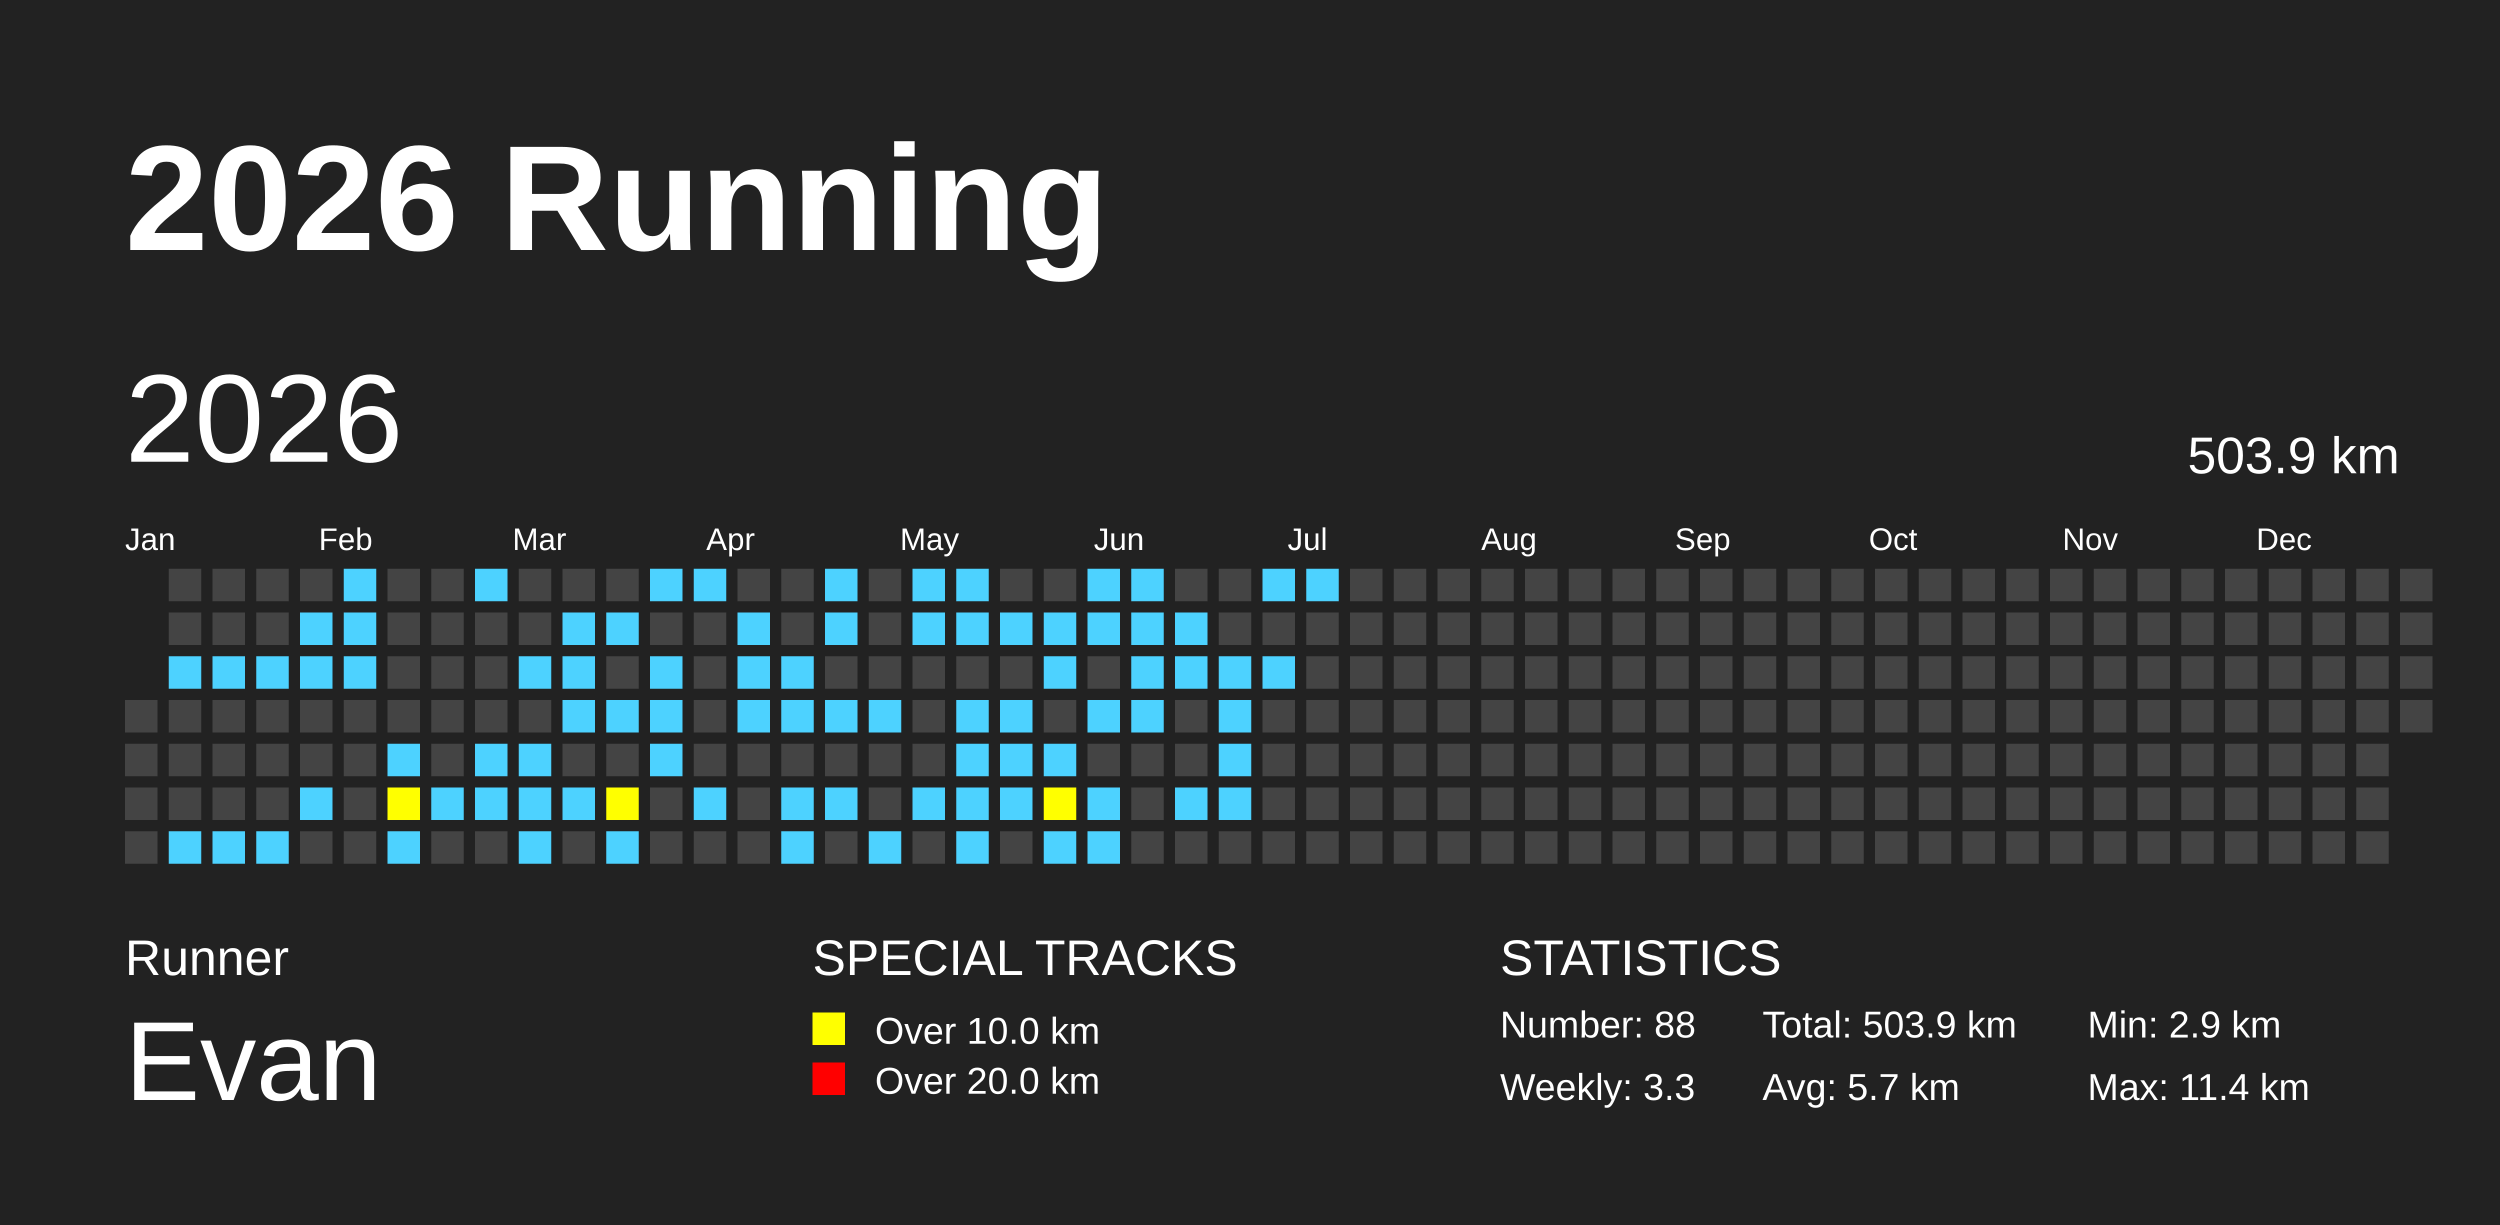
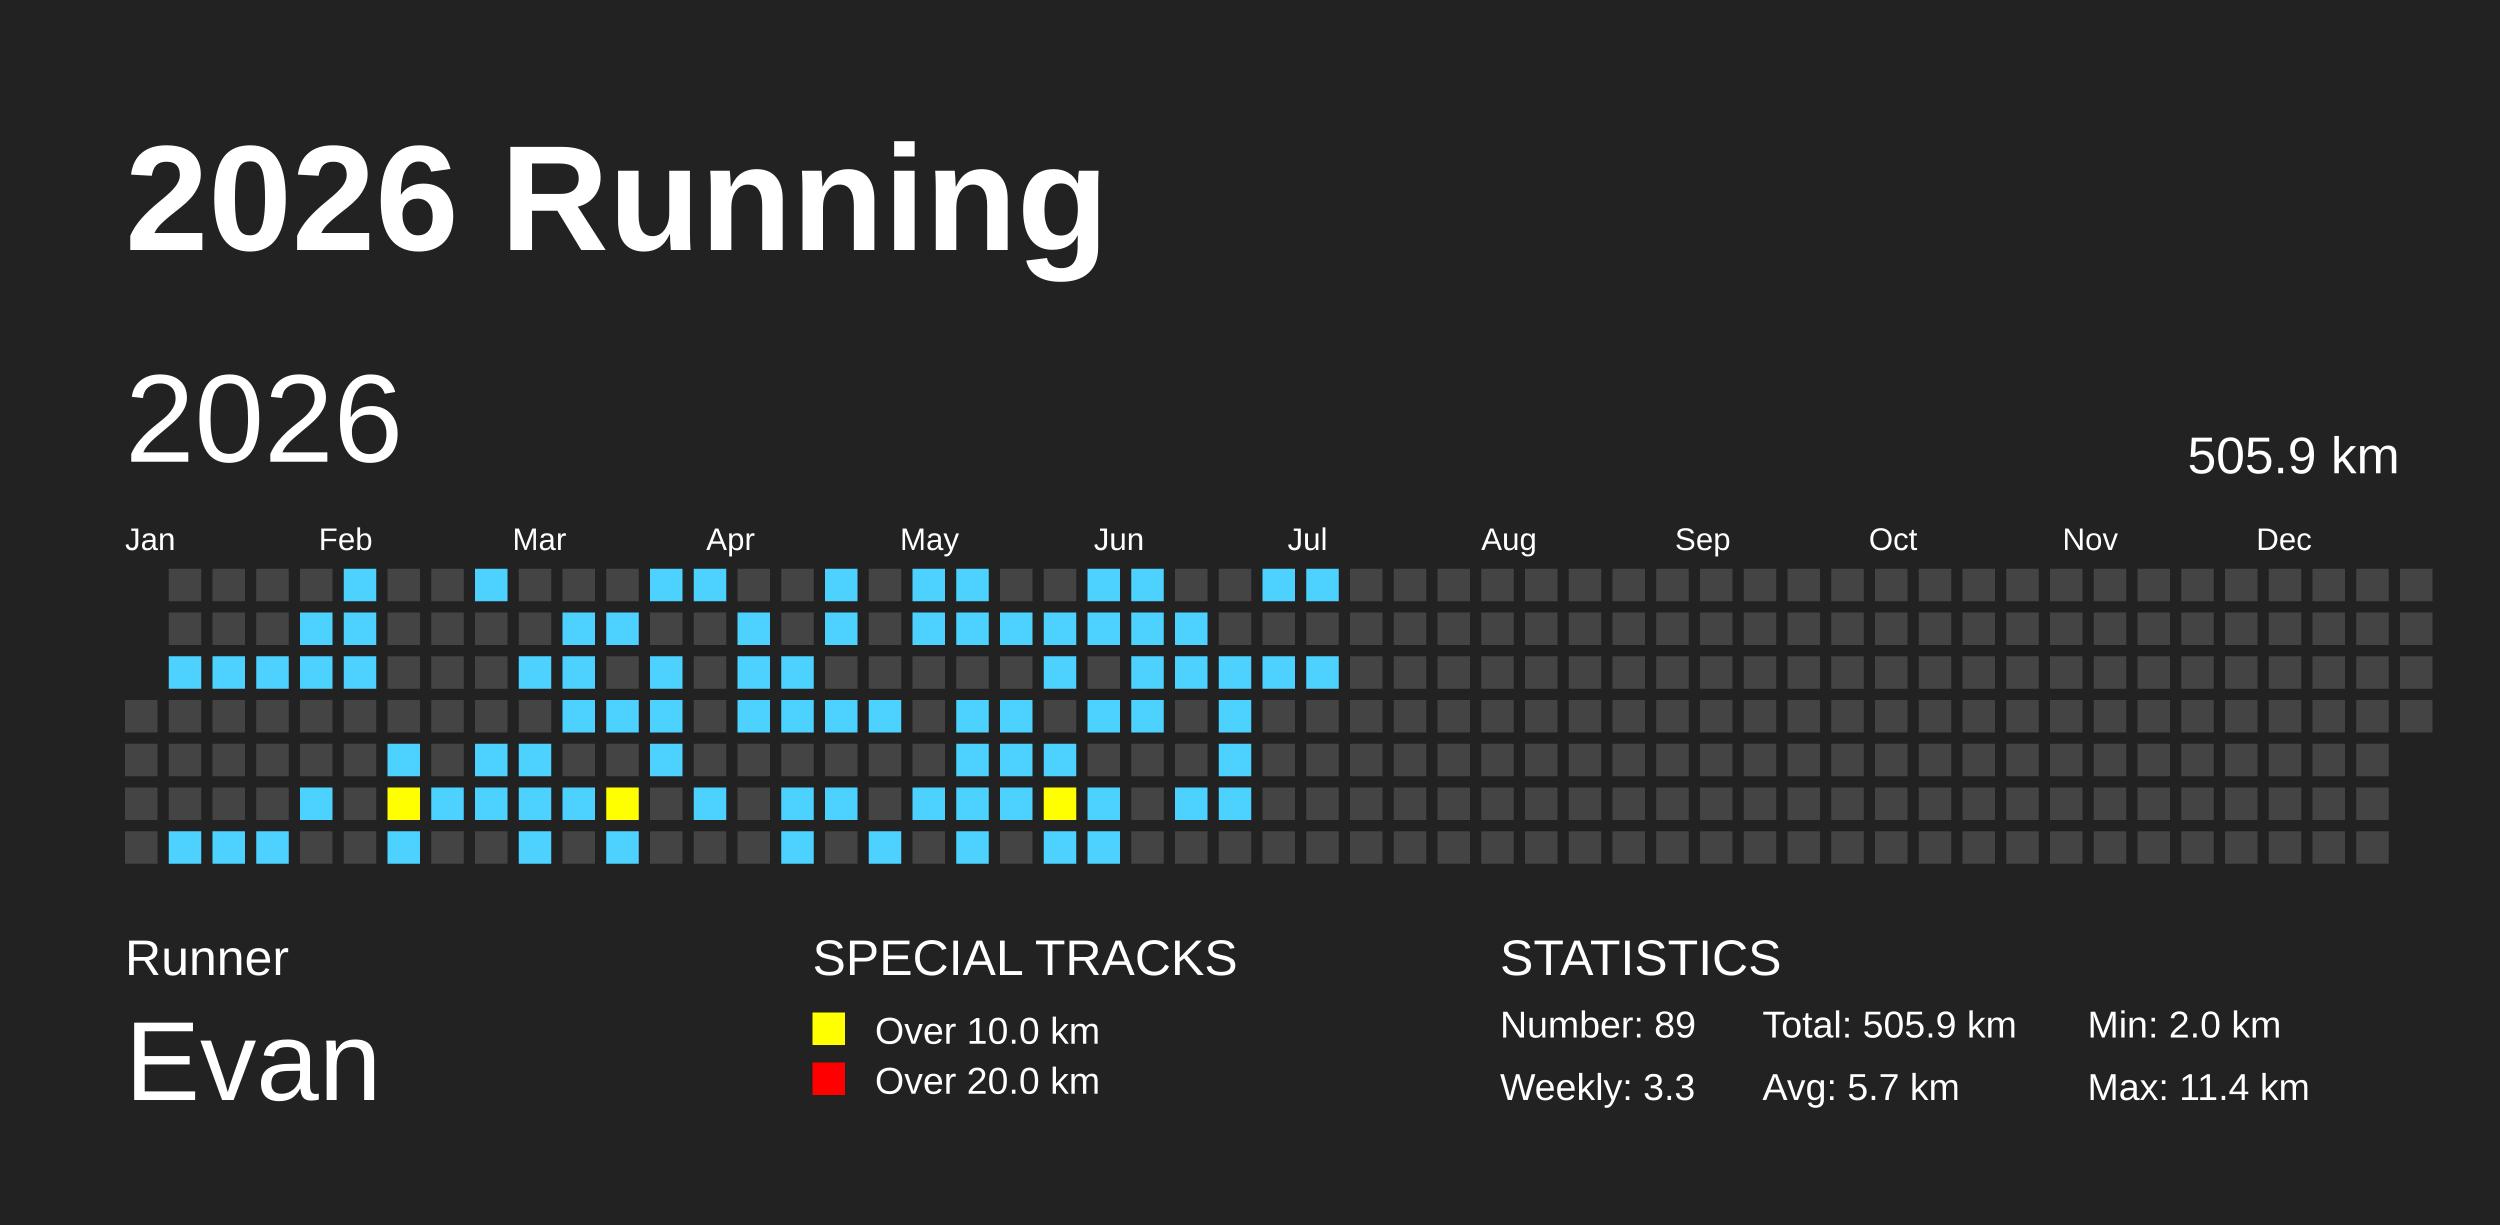
<svg xmlns="http://www.w3.org/2000/svg" baseProfile="full" height="98mm" version="1.1" viewBox="0,0,200,98" width="200mm">
  <defs />
  <rect fill="#222222" height="98" width="200" x="0" y="0" />
  <text fill="#FFFFFF" style="font-size:12px; font-family:Arial; font-weight:bold;" x="10" y="20">2026 Running</text>
  <text fill="#FFFFFF" style="font-size:4px; font-family:Arial" x="10" y="78">Runner</text>
  <text fill="#FFFFFF" style="font-size:9px; font-family:Arial" x="10" y="88">Evan</text>
  <text fill="#FFFFFF" style="font-size:4px; font-family:Arial" x="65" y="78">SPECIAL TRACKS</text>
  <rect fill="yellow" height="2.6" width="2.6" x="65" y="81" />
  <text fill="#FFFFFF" style="font-size:3px; font-family:Arial" x="70" y="83.5">Over 10.0 km</text>
  <rect fill="red" height="2.6" width="2.6" x="65" y="85" />
  <text fill="#FFFFFF" style="font-size:3px; font-family:Arial" x="70" y="87.5">Over 20.0 km</text>
  <text fill="#FFFFFF" style="font-size:4px; font-family:Arial" x="120" y="78">STATISTICS</text>
-   <text fill="#FFFFFF" style="font-size:3px; font-family:Arial" x="120" y="83">Number: 88</text>
+   <text fill="#FFFFFF" style="font-size:3px; font-family:Arial" x="120" y="83">Number: 89</text>
  <text fill="#FFFFFF" style="font-size:3px; font-family:Arial" x="120" y="88">Weekly: 3.3</text>
-   <text fill="#FFFFFF" style="font-size:3px; font-family:Arial" x="141" y="83">Total: 503.9 km</text>
+   <text fill="#FFFFFF" style="font-size:3px; font-family:Arial" x="141" y="83">Total: 505.9 km</text>
  <text fill="#FFFFFF" style="font-size:3px; font-family:Arial" x="141" y="88">Avg: 5.7 km</text>
-   <text fill="#FFFFFF" style="font-size:3px; font-family:Arial" x="167" y="83">Min: 2.9 km</text>
+   <text fill="#FFFFFF" style="font-size:3px; font-family:Arial" x="167" y="83">Min: 2.0 km</text>
  <text fill="#FFFFFF" style="font-size:3px; font-family:Arial" x="167" y="88">Max: 11.4 km</text>
  <text dominant-baseline="hanging" fill="#FFFFFF" style="font-size:10.0px; font-family:Arial;" x="10" y="30">2026</text>
-   <text dominant-baseline="hanging" fill="#FFFFFF" style="font-size:4.125px; font-family:Arial;" x="175" y="35">503.9 km</text>
+   <text dominant-baseline="hanging" fill="#FFFFFF" style="font-size:4.125px; font-family:Arial;" x="175" y="35">505.9 km</text>
  <text fill="#FFFFFF" style="font-size:2.5px; font-family:Arial" x="10.0" y="44">Jan</text>
  <text fill="#FFFFFF" style="font-size:2.5px; font-family:Arial" x="25.5" y="44">Feb</text>
  <text fill="#FFFFFF" style="font-size:2.5px; font-family:Arial" x="41.0" y="44">Mar</text>
  <text fill="#FFFFFF" style="font-size:2.5px; font-family:Arial" x="56.5" y="44">Apr</text>
  <text fill="#FFFFFF" style="font-size:2.5px; font-family:Arial" x="72.0" y="44">May</text>
  <text fill="#FFFFFF" style="font-size:2.5px; font-family:Arial" x="87.5" y="44">Jun</text>
  <text fill="#FFFFFF" style="font-size:2.5px; font-family:Arial" x="103.0" y="44">Jul</text>
  <text fill="#FFFFFF" style="font-size:2.5px; font-family:Arial" x="118.5" y="44">Aug</text>
  <text fill="#FFFFFF" style="font-size:2.5px; font-family:Arial" x="134.0" y="44">Sep</text>
  <text fill="#FFFFFF" style="font-size:2.5px; font-family:Arial" x="149.5" y="44">Oct</text>
  <text fill="#FFFFFF" style="font-size:2.5px; font-family:Arial" x="165.0" y="44">Nov</text>
  <text fill="#FFFFFF" style="font-size:2.5px; font-family:Arial" x="180.5" y="44">Dec</text>
  <rect fill="#444444" height="2.6" width="2.6" x="10.0" y="56.0" />
  <rect fill="#444444" height="2.6" width="2.6" x="10.0" y="59.5" />
  <rect fill="#444444" height="2.6" width="2.6" x="10.0" y="63.0" />
  <rect fill="#444444" height="2.6" width="2.6" x="10.0" y="66.5" />
  <rect fill="#444444" height="2.6" width="2.6" x="13.5" y="45.5" />
  <rect fill="#444444" height="2.6" width="2.6" x="13.5" y="49.0" />
  <rect fill="#4DD2FF" height="2.6" width="2.6" x="13.5" y="52.5" />
  <rect fill="#444444" height="2.6" width="2.6" x="13.5" y="56.0" />
  <rect fill="#444444" height="2.6" width="2.6" x="13.5" y="59.5" />
  <rect fill="#444444" height="2.6" width="2.6" x="13.5" y="63.0" />
  <rect fill="#4DD2FF" height="2.6" width="2.6" x="13.5" y="66.5" />
  <rect fill="#444444" height="2.6" width="2.6" x="17.0" y="45.5" />
  <rect fill="#444444" height="2.6" width="2.6" x="17.0" y="49.0" />
  <rect fill="#4DD2FF" height="2.6" width="2.6" x="17.0" y="52.5" />
  <rect fill="#444444" height="2.6" width="2.6" x="17.0" y="56.0" />
  <rect fill="#444444" height="2.6" width="2.6" x="17.0" y="59.5" />
  <rect fill="#444444" height="2.6" width="2.6" x="17.0" y="63.0" />
  <rect fill="#4DD2FF" height="2.6" width="2.6" x="17.0" y="66.5" />
  <rect fill="#444444" height="2.6" width="2.6" x="20.5" y="45.5" />
  <rect fill="#444444" height="2.6" width="2.6" x="20.5" y="49.0" />
  <rect fill="#4DD2FF" height="2.6" width="2.6" x="20.5" y="52.5" />
  <rect fill="#444444" height="2.6" width="2.6" x="20.5" y="56.0" />
  <rect fill="#444444" height="2.6" width="2.6" x="20.5" y="59.5" />
  <rect fill="#444444" height="2.6" width="2.6" x="20.5" y="63.0" />
  <rect fill="#4DD2FF" height="2.6" width="2.6" x="20.5" y="66.5" />
  <rect fill="#444444" height="2.6" width="2.6" x="24.0" y="45.5" />
  <rect fill="#4DD2FF" height="2.6" width="2.6" x="24.0" y="49.0" />
  <rect fill="#4DD2FF" height="2.6" width="2.6" x="24.0" y="52.5" />
  <rect fill="#444444" height="2.6" width="2.6" x="24.0" y="56.0" />
  <rect fill="#444444" height="2.6" width="2.6" x="24.0" y="59.5" />
  <rect fill="#4DD2FF" height="2.6" width="2.6" x="24.0" y="63.0" />
  <rect fill="#444444" height="2.6" width="2.6" x="24.0" y="66.5" />
  <rect fill="#4DD2FF" height="2.6" width="2.6" x="27.5" y="45.5" />
  <rect fill="#4DD2FF" height="2.6" width="2.6" x="27.5" y="49.0" />
  <rect fill="#4DD2FF" height="2.6" width="2.6" x="27.5" y="52.5" />
  <rect fill="#444444" height="2.6" width="2.6" x="27.5" y="56.0" />
  <rect fill="#444444" height="2.6" width="2.6" x="27.5" y="59.5" />
  <rect fill="#444444" height="2.6" width="2.6" x="27.5" y="63.0" />
  <rect fill="#444444" height="2.6" width="2.6" x="27.5" y="66.5" />
  <rect fill="#444444" height="2.6" width="2.6" x="31.0" y="45.5" />
  <rect fill="#444444" height="2.6" width="2.6" x="31.0" y="49.0" />
  <rect fill="#444444" height="2.6" width="2.6" x="31.0" y="52.5" />
  <rect fill="#444444" height="2.6" width="2.6" x="31.0" y="56.0" />
  <rect fill="#4DD2FF" height="2.6" width="2.6" x="31.0" y="59.5" />
  <rect fill="yellow" height="2.6" width="2.6" x="31.0" y="63.0" />
  <rect fill="#4DD2FF" height="2.6" width="2.6" x="31.0" y="66.5" />
  <rect fill="#444444" height="2.6" width="2.6" x="34.5" y="45.5" />
  <rect fill="#444444" height="2.6" width="2.6" x="34.5" y="49.0" />
  <rect fill="#444444" height="2.6" width="2.6" x="34.5" y="52.5" />
  <rect fill="#444444" height="2.6" width="2.6" x="34.5" y="56.0" />
  <rect fill="#444444" height="2.6" width="2.6" x="34.5" y="59.5" />
  <rect fill="#4DD2FF" height="2.6" width="2.6" x="34.5" y="63.0" />
  <rect fill="#444444" height="2.6" width="2.6" x="34.5" y="66.5" />
  <rect fill="#4DD2FF" height="2.6" width="2.6" x="38.0" y="45.5" />
  <rect fill="#444444" height="2.6" width="2.6" x="38.0" y="49.0" />
  <rect fill="#444444" height="2.6" width="2.6" x="38.0" y="52.5" />
  <rect fill="#444444" height="2.6" width="2.6" x="38.0" y="56.0" />
  <rect fill="#4DD2FF" height="2.6" width="2.6" x="38.0" y="59.5" />
  <rect fill="#4DD2FF" height="2.6" width="2.6" x="38.0" y="63.0" />
  <rect fill="#444444" height="2.6" width="2.6" x="38.0" y="66.5" />
  <rect fill="#444444" height="2.6" width="2.6" x="41.5" y="45.5" />
  <rect fill="#444444" height="2.6" width="2.6" x="41.5" y="49.0" />
  <rect fill="#4DD2FF" height="2.6" width="2.6" x="41.5" y="52.5" />
  <rect fill="#444444" height="2.6" width="2.6" x="41.5" y="56.0" />
  <rect fill="#4DD2FF" height="2.6" width="2.6" x="41.5" y="59.5" />
  <rect fill="#4DD2FF" height="2.6" width="2.6" x="41.5" y="63.0" />
  <rect fill="#4DD2FF" height="2.6" width="2.6" x="41.5" y="66.5" />
  <rect fill="#444444" height="2.6" width="2.6" x="45.0" y="45.5" />
  <rect fill="#4DD2FF" height="2.6" width="2.6" x="45.0" y="49.0" />
  <rect fill="#4DD2FF" height="2.6" width="2.6" x="45.0" y="52.5" />
  <rect fill="#4DD2FF" height="2.6" width="2.6" x="45.0" y="56.0" />
  <rect fill="#444444" height="2.6" width="2.6" x="45.0" y="59.5" />
  <rect fill="#4DD2FF" height="2.6" width="2.6" x="45.0" y="63.0" />
  <rect fill="#444444" height="2.6" width="2.6" x="45.0" y="66.5" />
  <rect fill="#444444" height="2.6" width="2.6" x="48.5" y="45.5" />
  <rect fill="#4DD2FF" height="2.6" width="2.6" x="48.5" y="49.0" />
  <rect fill="#444444" height="2.6" width="2.6" x="48.5" y="52.5" />
  <rect fill="#4DD2FF" height="2.6" width="2.6" x="48.5" y="56.0" />
  <rect fill="#444444" height="2.6" width="2.6" x="48.5" y="59.5" />
  <rect fill="yellow" height="2.6" width="2.6" x="48.5" y="63.0" />
  <rect fill="#4DD2FF" height="2.6" width="2.6" x="48.5" y="66.5" />
  <rect fill="#4DD2FF" height="2.6" width="2.6" x="52.0" y="45.5" />
  <rect fill="#444444" height="2.6" width="2.6" x="52.0" y="49.0" />
  <rect fill="#4DD2FF" height="2.6" width="2.6" x="52.0" y="52.5" />
  <rect fill="#4DD2FF" height="2.6" width="2.6" x="52.0" y="56.0" />
  <rect fill="#4DD2FF" height="2.6" width="2.6" x="52.0" y="59.5" />
  <rect fill="#444444" height="2.6" width="2.6" x="52.0" y="63.0" />
  <rect fill="#444444" height="2.6" width="2.6" x="52.0" y="66.5" />
  <rect fill="#4DD2FF" height="2.6" width="2.6" x="55.5" y="45.5" />
  <rect fill="#444444" height="2.6" width="2.6" x="55.5" y="49.0" />
  <rect fill="#444444" height="2.6" width="2.6" x="55.5" y="52.5" />
  <rect fill="#444444" height="2.6" width="2.6" x="55.5" y="56.0" />
  <rect fill="#444444" height="2.6" width="2.6" x="55.5" y="59.5" />
  <rect fill="#4DD2FF" height="2.6" width="2.6" x="55.5" y="63.0" />
  <rect fill="#444444" height="2.6" width="2.6" x="55.5" y="66.5" />
  <rect fill="#444444" height="2.6" width="2.6" x="59.0" y="45.5" />
  <rect fill="#4DD2FF" height="2.6" width="2.6" x="59.0" y="49.0" />
  <rect fill="#4DD2FF" height="2.6" width="2.6" x="59.0" y="52.5" />
  <rect fill="#4DD2FF" height="2.6" width="2.6" x="59.0" y="56.0" />
  <rect fill="#444444" height="2.6" width="2.6" x="59.0" y="59.5" />
  <rect fill="#444444" height="2.6" width="2.6" x="59.0" y="63.0" />
  <rect fill="#444444" height="2.6" width="2.6" x="59.0" y="66.5" />
  <rect fill="#444444" height="2.6" width="2.6" x="62.5" y="45.5" />
  <rect fill="#444444" height="2.6" width="2.6" x="62.5" y="49.0" />
  <rect fill="#4DD2FF" height="2.6" width="2.6" x="62.5" y="52.5" />
  <rect fill="#4DD2FF" height="2.6" width="2.6" x="62.5" y="56.0" />
  <rect fill="#444444" height="2.6" width="2.6" x="62.5" y="59.5" />
  <rect fill="#4DD2FF" height="2.6" width="2.6" x="62.5" y="63.0" />
  <rect fill="#4DD2FF" height="2.6" width="2.6" x="62.5" y="66.5" />
  <rect fill="#4DD2FF" height="2.6" width="2.6" x="66.0" y="45.5" />
  <rect fill="#4DD2FF" height="2.6" width="2.6" x="66.0" y="49.0" />
  <rect fill="#444444" height="2.6" width="2.6" x="66.0" y="52.5" />
  <rect fill="#4DD2FF" height="2.6" width="2.6" x="66.0" y="56.0" />
  <rect fill="#444444" height="2.6" width="2.6" x="66.0" y="59.5" />
  <rect fill="#4DD2FF" height="2.6" width="2.6" x="66.0" y="63.0" />
  <rect fill="#444444" height="2.6" width="2.6" x="66.0" y="66.5" />
  <rect fill="#444444" height="2.6" width="2.6" x="69.5" y="45.5" />
  <rect fill="#444444" height="2.6" width="2.6" x="69.5" y="49.0" />
  <rect fill="#444444" height="2.6" width="2.6" x="69.5" y="52.5" />
  <rect fill="#4DD2FF" height="2.6" width="2.6" x="69.5" y="56.0" />
  <rect fill="#444444" height="2.6" width="2.6" x="69.5" y="59.5" />
  <rect fill="#444444" height="2.6" width="2.6" x="69.5" y="63.0" />
  <rect fill="#4DD2FF" height="2.6" width="2.6" x="69.5" y="66.5" />
  <rect fill="#4DD2FF" height="2.6" width="2.6" x="73.0" y="45.5" />
  <rect fill="#4DD2FF" height="2.6" width="2.6" x="73.0" y="49.0" />
  <rect fill="#444444" height="2.6" width="2.6" x="73.0" y="52.5" />
  <rect fill="#444444" height="2.6" width="2.6" x="73.0" y="56.0" />
  <rect fill="#444444" height="2.6" width="2.6" x="73.0" y="59.5" />
  <rect fill="#4DD2FF" height="2.6" width="2.6" x="73.0" y="63.0" />
  <rect fill="#444444" height="2.6" width="2.6" x="73.0" y="66.5" />
  <rect fill="#4DD2FF" height="2.6" width="2.6" x="76.5" y="45.5" />
  <rect fill="#4DD2FF" height="2.6" width="2.6" x="76.5" y="49.0" />
  <rect fill="#444444" height="2.6" width="2.6" x="76.5" y="52.5" />
  <rect fill="#4DD2FF" height="2.6" width="2.6" x="76.5" y="56.0" />
  <rect fill="#4DD2FF" height="2.6" width="2.6" x="76.5" y="59.5" />
  <rect fill="#4DD2FF" height="2.6" width="2.6" x="76.5" y="63.0" />
  <rect fill="#4DD2FF" height="2.6" width="2.6" x="76.5" y="66.5" />
  <rect fill="#444444" height="2.6" width="2.6" x="80.0" y="45.5" />
  <rect fill="#4DD2FF" height="2.6" width="2.6" x="80.0" y="49.0" />
  <rect fill="#444444" height="2.6" width="2.6" x="80.0" y="52.5" />
  <rect fill="#4DD2FF" height="2.6" width="2.6" x="80.0" y="56.0" />
  <rect fill="#4DD2FF" height="2.6" width="2.6" x="80.0" y="59.5" />
  <rect fill="#4DD2FF" height="2.6" width="2.6" x="80.0" y="63.0" />
  <rect fill="#444444" height="2.6" width="2.6" x="80.0" y="66.5" />
  <rect fill="#444444" height="2.6" width="2.6" x="83.5" y="45.5" />
  <rect fill="#4DD2FF" height="2.6" width="2.6" x="83.5" y="49.0" />
  <rect fill="#4DD2FF" height="2.6" width="2.6" x="83.5" y="52.5" />
  <rect fill="#444444" height="2.6" width="2.6" x="83.5" y="56.0" />
  <rect fill="#4DD2FF" height="2.6" width="2.6" x="83.5" y="59.5" />
  <rect fill="yellow" height="2.6" width="2.6" x="83.5" y="63.0" />
  <rect fill="#4DD2FF" height="2.6" width="2.6" x="83.5" y="66.5" />
  <rect fill="#4DD2FF" height="2.6" width="2.6" x="87.0" y="45.5" />
  <rect fill="#4DD2FF" height="2.6" width="2.6" x="87.0" y="49.0" />
  <rect fill="#444444" height="2.6" width="2.6" x="87.0" y="52.5" />
  <rect fill="#4DD2FF" height="2.6" width="2.6" x="87.0" y="56.0" />
  <rect fill="#444444" height="2.6" width="2.6" x="87.0" y="59.5" />
  <rect fill="#4DD2FF" height="2.6" width="2.6" x="87.0" y="63.0" />
  <rect fill="#4DD2FF" height="2.6" width="2.6" x="87.0" y="66.5" />
  <rect fill="#4DD2FF" height="2.6" width="2.6" x="90.5" y="45.5" />
  <rect fill="#4DD2FF" height="2.6" width="2.6" x="90.5" y="49.0" />
  <rect fill="#4DD2FF" height="2.6" width="2.6" x="90.5" y="52.5" />
  <rect fill="#4DD2FF" height="2.6" width="2.6" x="90.5" y="56.0" />
  <rect fill="#444444" height="2.6" width="2.6" x="90.5" y="59.5" />
  <rect fill="#444444" height="2.6" width="2.6" x="90.5" y="63.0" />
  <rect fill="#444444" height="2.6" width="2.6" x="90.5" y="66.5" />
  <rect fill="#444444" height="2.6" width="2.6" x="94.0" y="45.5" />
  <rect fill="#4DD2FF" height="2.6" width="2.6" x="94.0" y="49.0" />
  <rect fill="#4DD2FF" height="2.6" width="2.6" x="94.0" y="52.5" />
  <rect fill="#444444" height="2.6" width="2.6" x="94.0" y="56.0" />
  <rect fill="#444444" height="2.6" width="2.6" x="94.0" y="59.5" />
  <rect fill="#4DD2FF" height="2.6" width="2.6" x="94.0" y="63.0" />
  <rect fill="#444444" height="2.6" width="2.6" x="94.0" y="66.5" />
  <rect fill="#444444" height="2.6" width="2.6" x="97.5" y="45.5" />
  <rect fill="#444444" height="2.6" width="2.6" x="97.5" y="49.0" />
  <rect fill="#4DD2FF" height="2.6" width="2.6" x="97.5" y="52.5" />
  <rect fill="#4DD2FF" height="2.6" width="2.6" x="97.5" y="56.0" />
  <rect fill="#4DD2FF" height="2.6" width="2.6" x="97.5" y="59.5" />
  <rect fill="#4DD2FF" height="2.6" width="2.6" x="97.5" y="63.0" />
  <rect fill="#444444" height="2.6" width="2.6" x="97.5" y="66.5" />
  <rect fill="#4DD2FF" height="2.6" width="2.6" x="101.0" y="45.5" />
  <rect fill="#444444" height="2.6" width="2.6" x="101.0" y="49.0" />
  <rect fill="#4DD2FF" height="2.6" width="2.6" x="101.0" y="52.5" />
  <rect fill="#444444" height="2.6" width="2.6" x="101.0" y="56.0" />
  <rect fill="#444444" height="2.6" width="2.6" x="101.0" y="59.5" />
  <rect fill="#444444" height="2.6" width="2.6" x="101.0" y="63.0" />
  <rect fill="#444444" height="2.6" width="2.6" x="101.0" y="66.5" />
  <rect fill="#4DD2FF" height="2.6" width="2.6" x="104.5" y="45.5" />
  <rect fill="#444444" height="2.6" width="2.6" x="104.5" y="49.0" />
-   <rect fill="#444444" height="2.6" width="2.6" x="104.5" y="52.5" />
+   <rect fill="#4DD2FF" height="2.6" width="2.6" x="104.5" y="52.5" />
  <rect fill="#444444" height="2.6" width="2.6" x="104.5" y="56.0" />
  <rect fill="#444444" height="2.6" width="2.6" x="104.5" y="59.5" />
  <rect fill="#444444" height="2.6" width="2.6" x="104.5" y="63.0" />
  <rect fill="#444444" height="2.6" width="2.6" x="104.5" y="66.5" />
  <rect fill="#444444" height="2.6" width="2.6" x="108.0" y="45.5" />
  <rect fill="#444444" height="2.6" width="2.6" x="108.0" y="49.0" />
  <rect fill="#444444" height="2.6" width="2.6" x="108.0" y="52.5" />
  <rect fill="#444444" height="2.6" width="2.6" x="108.0" y="56.0" />
  <rect fill="#444444" height="2.6" width="2.6" x="108.0" y="59.5" />
  <rect fill="#444444" height="2.6" width="2.6" x="108.0" y="63.0" />
  <rect fill="#444444" height="2.6" width="2.6" x="108.0" y="66.5" />
  <rect fill="#444444" height="2.6" width="2.6" x="111.5" y="45.5" />
  <rect fill="#444444" height="2.6" width="2.6" x="111.5" y="49.0" />
  <rect fill="#444444" height="2.6" width="2.6" x="111.5" y="52.5" />
  <rect fill="#444444" height="2.6" width="2.6" x="111.5" y="56.0" />
  <rect fill="#444444" height="2.6" width="2.6" x="111.5" y="59.5" />
  <rect fill="#444444" height="2.6" width="2.6" x="111.5" y="63.0" />
  <rect fill="#444444" height="2.6" width="2.6" x="111.5" y="66.5" />
  <rect fill="#444444" height="2.6" width="2.6" x="115.0" y="45.5" />
  <rect fill="#444444" height="2.6" width="2.6" x="115.0" y="49.0" />
  <rect fill="#444444" height="2.6" width="2.6" x="115.0" y="52.5" />
  <rect fill="#444444" height="2.6" width="2.6" x="115.0" y="56.0" />
  <rect fill="#444444" height="2.6" width="2.6" x="115.0" y="59.5" />
  <rect fill="#444444" height="2.6" width="2.6" x="115.0" y="63.0" />
  <rect fill="#444444" height="2.6" width="2.6" x="115.0" y="66.5" />
  <rect fill="#444444" height="2.6" width="2.6" x="118.5" y="45.5" />
  <rect fill="#444444" height="2.6" width="2.6" x="118.5" y="49.0" />
  <rect fill="#444444" height="2.6" width="2.6" x="118.5" y="52.5" />
  <rect fill="#444444" height="2.6" width="2.6" x="118.5" y="56.0" />
  <rect fill="#444444" height="2.6" width="2.6" x="118.5" y="59.5" />
  <rect fill="#444444" height="2.6" width="2.6" x="118.5" y="63.0" />
  <rect fill="#444444" height="2.6" width="2.6" x="118.5" y="66.5" />
  <rect fill="#444444" height="2.6" width="2.6" x="122.0" y="45.5" />
  <rect fill="#444444" height="2.6" width="2.6" x="122.0" y="49.0" />
  <rect fill="#444444" height="2.6" width="2.6" x="122.0" y="52.5" />
  <rect fill="#444444" height="2.6" width="2.6" x="122.0" y="56.0" />
  <rect fill="#444444" height="2.6" width="2.6" x="122.0" y="59.5" />
  <rect fill="#444444" height="2.6" width="2.6" x="122.0" y="63.0" />
  <rect fill="#444444" height="2.6" width="2.6" x="122.0" y="66.5" />
  <rect fill="#444444" height="2.6" width="2.6" x="125.5" y="45.5" />
  <rect fill="#444444" height="2.6" width="2.6" x="125.5" y="49.0" />
  <rect fill="#444444" height="2.6" width="2.6" x="125.5" y="52.5" />
  <rect fill="#444444" height="2.6" width="2.6" x="125.5" y="56.0" />
  <rect fill="#444444" height="2.6" width="2.6" x="125.5" y="59.5" />
  <rect fill="#444444" height="2.6" width="2.6" x="125.5" y="63.0" />
  <rect fill="#444444" height="2.6" width="2.6" x="125.5" y="66.5" />
  <rect fill="#444444" height="2.6" width="2.6" x="129.0" y="45.5" />
  <rect fill="#444444" height="2.6" width="2.6" x="129.0" y="49.0" />
  <rect fill="#444444" height="2.6" width="2.6" x="129.0" y="52.5" />
  <rect fill="#444444" height="2.6" width="2.6" x="129.0" y="56.0" />
  <rect fill="#444444" height="2.6" width="2.6" x="129.0" y="59.5" />
  <rect fill="#444444" height="2.6" width="2.6" x="129.0" y="63.0" />
  <rect fill="#444444" height="2.6" width="2.6" x="129.0" y="66.5" />
  <rect fill="#444444" height="2.6" width="2.6" x="132.5" y="45.5" />
  <rect fill="#444444" height="2.6" width="2.6" x="132.5" y="49.0" />
  <rect fill="#444444" height="2.6" width="2.6" x="132.5" y="52.5" />
  <rect fill="#444444" height="2.6" width="2.6" x="132.5" y="56.0" />
  <rect fill="#444444" height="2.6" width="2.6" x="132.5" y="59.5" />
  <rect fill="#444444" height="2.6" width="2.6" x="132.5" y="63.0" />
  <rect fill="#444444" height="2.6" width="2.6" x="132.5" y="66.5" />
  <rect fill="#444444" height="2.6" width="2.6" x="136.0" y="45.5" />
  <rect fill="#444444" height="2.6" width="2.6" x="136.0" y="49.0" />
  <rect fill="#444444" height="2.6" width="2.6" x="136.0" y="52.5" />
  <rect fill="#444444" height="2.6" width="2.6" x="136.0" y="56.0" />
  <rect fill="#444444" height="2.6" width="2.6" x="136.0" y="59.5" />
  <rect fill="#444444" height="2.6" width="2.6" x="136.0" y="63.0" />
  <rect fill="#444444" height="2.6" width="2.6" x="136.0" y="66.5" />
  <rect fill="#444444" height="2.6" width="2.6" x="139.5" y="45.5" />
  <rect fill="#444444" height="2.6" width="2.6" x="139.5" y="49.0" />
  <rect fill="#444444" height="2.6" width="2.6" x="139.5" y="52.5" />
  <rect fill="#444444" height="2.6" width="2.6" x="139.5" y="56.0" />
  <rect fill="#444444" height="2.6" width="2.6" x="139.5" y="59.5" />
  <rect fill="#444444" height="2.6" width="2.6" x="139.5" y="63.0" />
  <rect fill="#444444" height="2.6" width="2.6" x="139.5" y="66.5" />
  <rect fill="#444444" height="2.6" width="2.6" x="143.0" y="45.5" />
  <rect fill="#444444" height="2.6" width="2.6" x="143.0" y="49.0" />
  <rect fill="#444444" height="2.6" width="2.6" x="143.0" y="52.5" />
  <rect fill="#444444" height="2.6" width="2.6" x="143.0" y="56.0" />
  <rect fill="#444444" height="2.6" width="2.6" x="143.0" y="59.5" />
  <rect fill="#444444" height="2.6" width="2.6" x="143.0" y="63.0" />
  <rect fill="#444444" height="2.6" width="2.6" x="143.0" y="66.5" />
  <rect fill="#444444" height="2.6" width="2.6" x="146.5" y="45.5" />
  <rect fill="#444444" height="2.6" width="2.6" x="146.5" y="49.0" />
  <rect fill="#444444" height="2.6" width="2.6" x="146.5" y="52.5" />
  <rect fill="#444444" height="2.6" width="2.6" x="146.5" y="56.0" />
  <rect fill="#444444" height="2.6" width="2.6" x="146.5" y="59.5" />
  <rect fill="#444444" height="2.6" width="2.6" x="146.5" y="63.0" />
  <rect fill="#444444" height="2.6" width="2.6" x="146.5" y="66.5" />
  <rect fill="#444444" height="2.6" width="2.6" x="150.0" y="45.5" />
  <rect fill="#444444" height="2.6" width="2.6" x="150.0" y="49.0" />
  <rect fill="#444444" height="2.6" width="2.6" x="150.0" y="52.5" />
  <rect fill="#444444" height="2.6" width="2.6" x="150.0" y="56.0" />
  <rect fill="#444444" height="2.6" width="2.6" x="150.0" y="59.5" />
  <rect fill="#444444" height="2.6" width="2.6" x="150.0" y="63.0" />
  <rect fill="#444444" height="2.6" width="2.6" x="150.0" y="66.5" />
  <rect fill="#444444" height="2.6" width="2.6" x="153.5" y="45.5" />
  <rect fill="#444444" height="2.6" width="2.6" x="153.5" y="49.0" />
  <rect fill="#444444" height="2.6" width="2.6" x="153.5" y="52.5" />
  <rect fill="#444444" height="2.6" width="2.6" x="153.5" y="56.0" />
  <rect fill="#444444" height="2.6" width="2.6" x="153.5" y="59.5" />
  <rect fill="#444444" height="2.6" width="2.6" x="153.5" y="63.0" />
  <rect fill="#444444" height="2.6" width="2.6" x="153.5" y="66.5" />
  <rect fill="#444444" height="2.6" width="2.6" x="157.0" y="45.5" />
  <rect fill="#444444" height="2.6" width="2.6" x="157.0" y="49.0" />
  <rect fill="#444444" height="2.6" width="2.6" x="157.0" y="52.5" />
  <rect fill="#444444" height="2.6" width="2.6" x="157.0" y="56.0" />
  <rect fill="#444444" height="2.6" width="2.6" x="157.0" y="59.5" />
  <rect fill="#444444" height="2.6" width="2.6" x="157.0" y="63.0" />
  <rect fill="#444444" height="2.6" width="2.6" x="157.0" y="66.5" />
  <rect fill="#444444" height="2.6" width="2.6" x="160.5" y="45.5" />
  <rect fill="#444444" height="2.6" width="2.6" x="160.5" y="49.0" />
  <rect fill="#444444" height="2.6" width="2.6" x="160.5" y="52.5" />
  <rect fill="#444444" height="2.6" width="2.6" x="160.5" y="56.0" />
  <rect fill="#444444" height="2.6" width="2.6" x="160.5" y="59.5" />
  <rect fill="#444444" height="2.6" width="2.6" x="160.5" y="63.0" />
  <rect fill="#444444" height="2.6" width="2.6" x="160.5" y="66.5" />
  <rect fill="#444444" height="2.6" width="2.6" x="164.0" y="45.5" />
  <rect fill="#444444" height="2.6" width="2.6" x="164.0" y="49.0" />
  <rect fill="#444444" height="2.6" width="2.6" x="164.0" y="52.5" />
  <rect fill="#444444" height="2.6" width="2.6" x="164.0" y="56.0" />
  <rect fill="#444444" height="2.6" width="2.6" x="164.0" y="59.5" />
  <rect fill="#444444" height="2.6" width="2.6" x="164.0" y="63.0" />
  <rect fill="#444444" height="2.6" width="2.6" x="164.0" y="66.5" />
  <rect fill="#444444" height="2.6" width="2.6" x="167.5" y="45.5" />
  <rect fill="#444444" height="2.6" width="2.6" x="167.5" y="49.0" />
  <rect fill="#444444" height="2.6" width="2.6" x="167.5" y="52.5" />
  <rect fill="#444444" height="2.6" width="2.6" x="167.5" y="56.0" />
  <rect fill="#444444" height="2.6" width="2.6" x="167.5" y="59.5" />
  <rect fill="#444444" height="2.6" width="2.6" x="167.5" y="63.0" />
  <rect fill="#444444" height="2.6" width="2.6" x="167.5" y="66.5" />
  <rect fill="#444444" height="2.6" width="2.6" x="171.0" y="45.5" />
  <rect fill="#444444" height="2.6" width="2.6" x="171.0" y="49.0" />
  <rect fill="#444444" height="2.6" width="2.6" x="171.0" y="52.5" />
  <rect fill="#444444" height="2.6" width="2.6" x="171.0" y="56.0" />
  <rect fill="#444444" height="2.6" width="2.6" x="171.0" y="59.5" />
  <rect fill="#444444" height="2.6" width="2.6" x="171.0" y="63.0" />
  <rect fill="#444444" height="2.6" width="2.6" x="171.0" y="66.5" />
  <rect fill="#444444" height="2.6" width="2.6" x="174.5" y="45.5" />
  <rect fill="#444444" height="2.6" width="2.6" x="174.5" y="49.0" />
  <rect fill="#444444" height="2.6" width="2.6" x="174.5" y="52.5" />
  <rect fill="#444444" height="2.6" width="2.6" x="174.5" y="56.0" />
  <rect fill="#444444" height="2.6" width="2.6" x="174.5" y="59.5" />
  <rect fill="#444444" height="2.6" width="2.6" x="174.5" y="63.0" />
  <rect fill="#444444" height="2.6" width="2.6" x="174.5" y="66.5" />
  <rect fill="#444444" height="2.6" width="2.6" x="178.0" y="45.5" />
  <rect fill="#444444" height="2.6" width="2.6" x="178.0" y="49.0" />
  <rect fill="#444444" height="2.6" width="2.6" x="178.0" y="52.5" />
  <rect fill="#444444" height="2.6" width="2.6" x="178.0" y="56.0" />
  <rect fill="#444444" height="2.6" width="2.6" x="178.0" y="59.5" />
  <rect fill="#444444" height="2.6" width="2.6" x="178.0" y="63.0" />
  <rect fill="#444444" height="2.6" width="2.6" x="178.0" y="66.5" />
  <rect fill="#444444" height="2.6" width="2.6" x="181.5" y="45.5" />
  <rect fill="#444444" height="2.6" width="2.6" x="181.5" y="49.0" />
  <rect fill="#444444" height="2.6" width="2.6" x="181.5" y="52.5" />
  <rect fill="#444444" height="2.6" width="2.6" x="181.5" y="56.0" />
  <rect fill="#444444" height="2.6" width="2.6" x="181.5" y="59.5" />
  <rect fill="#444444" height="2.6" width="2.6" x="181.5" y="63.0" />
  <rect fill="#444444" height="2.6" width="2.6" x="181.5" y="66.5" />
  <rect fill="#444444" height="2.6" width="2.6" x="185.0" y="45.5" />
  <rect fill="#444444" height="2.6" width="2.6" x="185.0" y="49.0" />
  <rect fill="#444444" height="2.6" width="2.6" x="185.0" y="52.5" />
  <rect fill="#444444" height="2.6" width="2.6" x="185.0" y="56.0" />
  <rect fill="#444444" height="2.6" width="2.6" x="185.0" y="59.5" />
  <rect fill="#444444" height="2.6" width="2.6" x="185.0" y="63.0" />
  <rect fill="#444444" height="2.6" width="2.6" x="185.0" y="66.5" />
  <rect fill="#444444" height="2.6" width="2.6" x="188.5" y="45.5" />
  <rect fill="#444444" height="2.6" width="2.6" x="188.5" y="49.0" />
  <rect fill="#444444" height="2.6" width="2.6" x="188.5" y="52.5" />
  <rect fill="#444444" height="2.6" width="2.6" x="188.5" y="56.0" />
  <rect fill="#444444" height="2.6" width="2.6" x="188.5" y="59.5" />
  <rect fill="#444444" height="2.6" width="2.6" x="188.5" y="63.0" />
  <rect fill="#444444" height="2.6" width="2.6" x="188.5" y="66.5" />
  <rect fill="#444444" height="2.6" width="2.6" x="192.0" y="45.5" />
  <rect fill="#444444" height="2.6" width="2.6" x="192.0" y="49.0" />
  <rect fill="#444444" height="2.6" width="2.6" x="192.0" y="52.5" />
  <rect fill="#444444" height="2.6" width="2.6" x="192.0" y="56.0" />
</svg>
